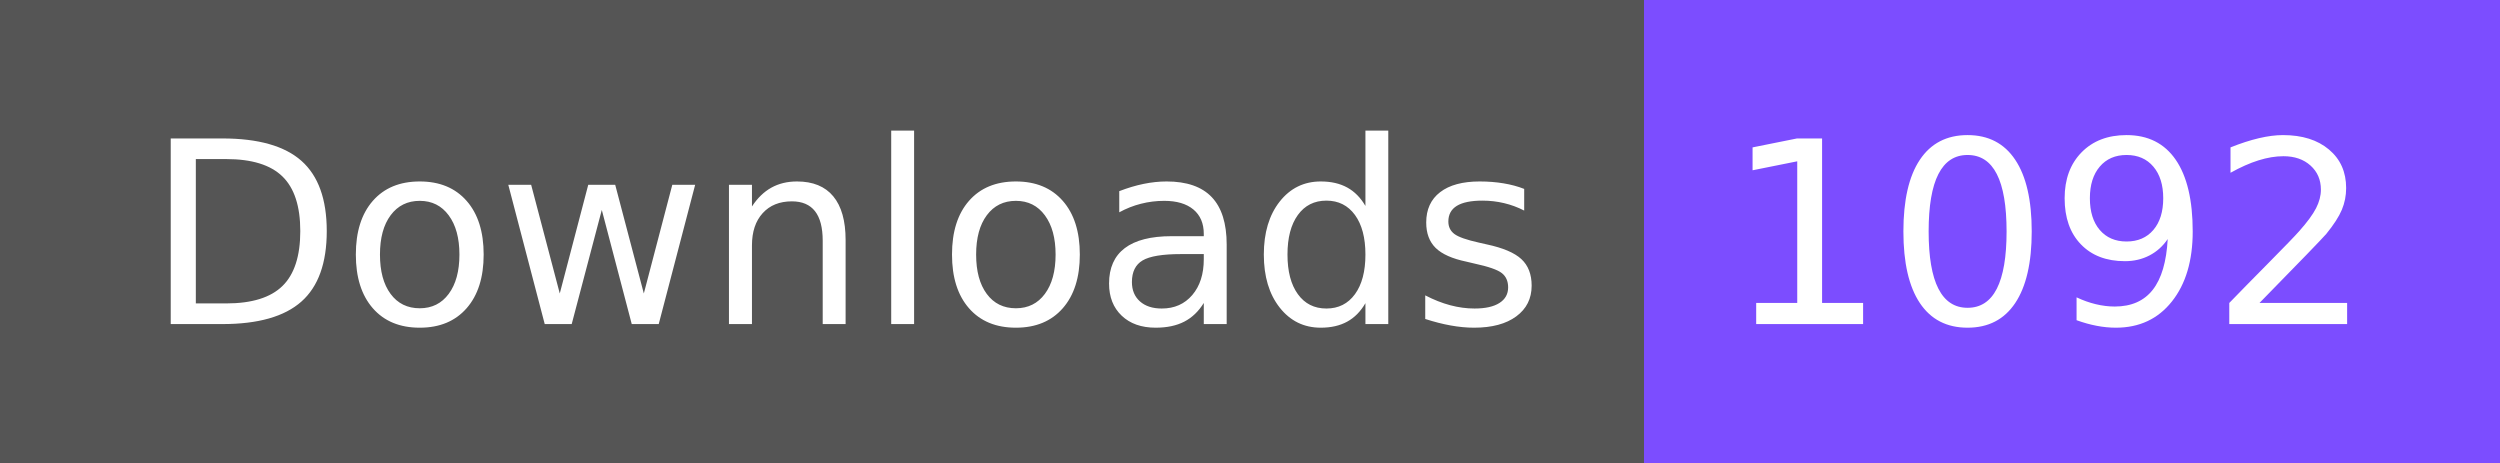
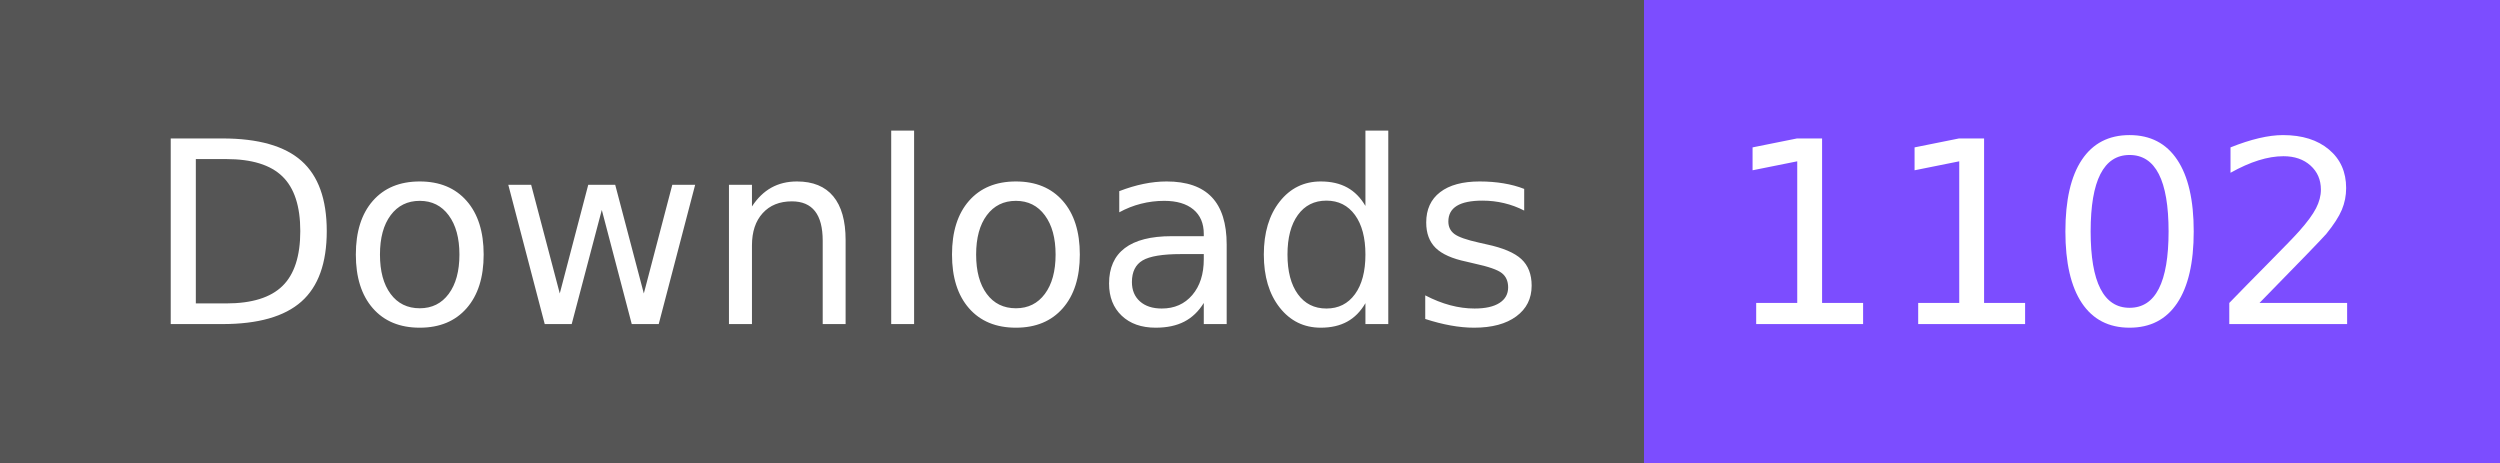
- <svg xmlns="http://www.w3.org/2000/svg" width="108" height="20" role="img" aria-label="Downloads: 1092">
+ <svg xmlns="http://www.w3.org/2000/svg" width="108" height="20" role="img" aria-label="Downloads: 1102">
  <g shape-rendering="crispEdges">
    <rect width="71" height="20" fill="#555" />
    <rect x="71" width="37" height="20" fill="#7c4dff" />
  </g>
  <g fill="#fff" text-anchor="middle" font-family="Verdana,Geneva,DejaVu Sans,sans-serif" text-rendering="geometricPrecision" font-size="110">
    <text x="365" y="140" textLength="610" transform="scale(.1)">Downloads</text>
-     <text x="885" y="140" textLength="270" transform="scale(.1)">1092</text>
+     <text x="885" y="140" textLength="270" transform="scale(.1)">1102</text>
  </g>
</svg>
